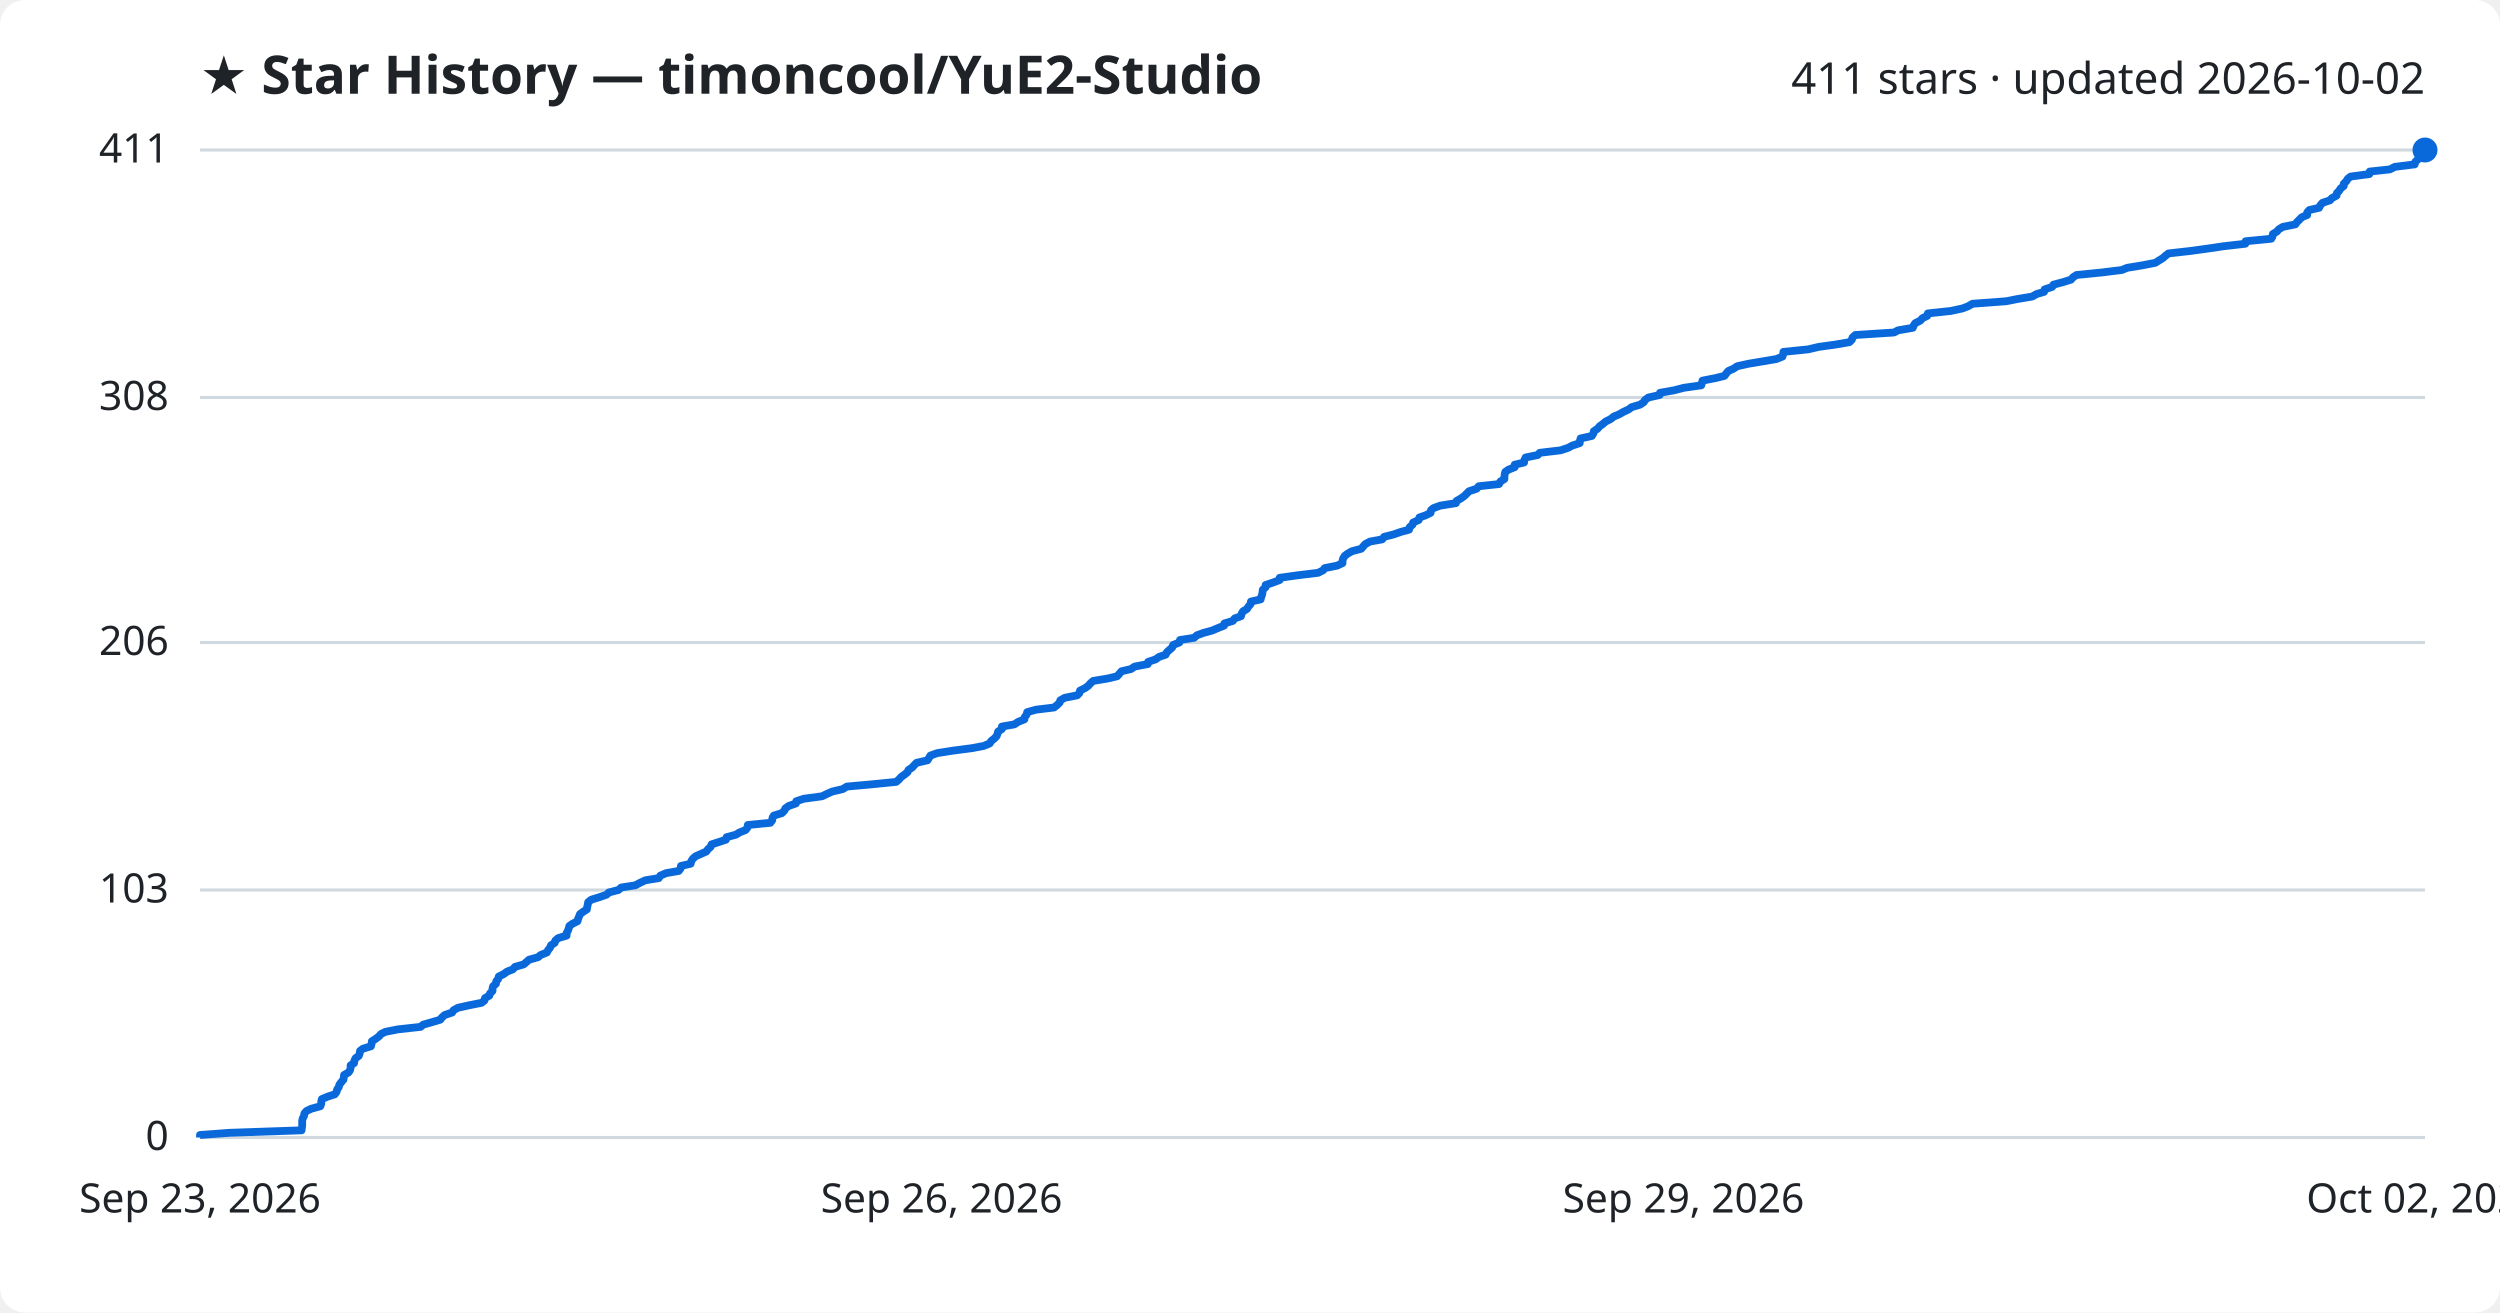
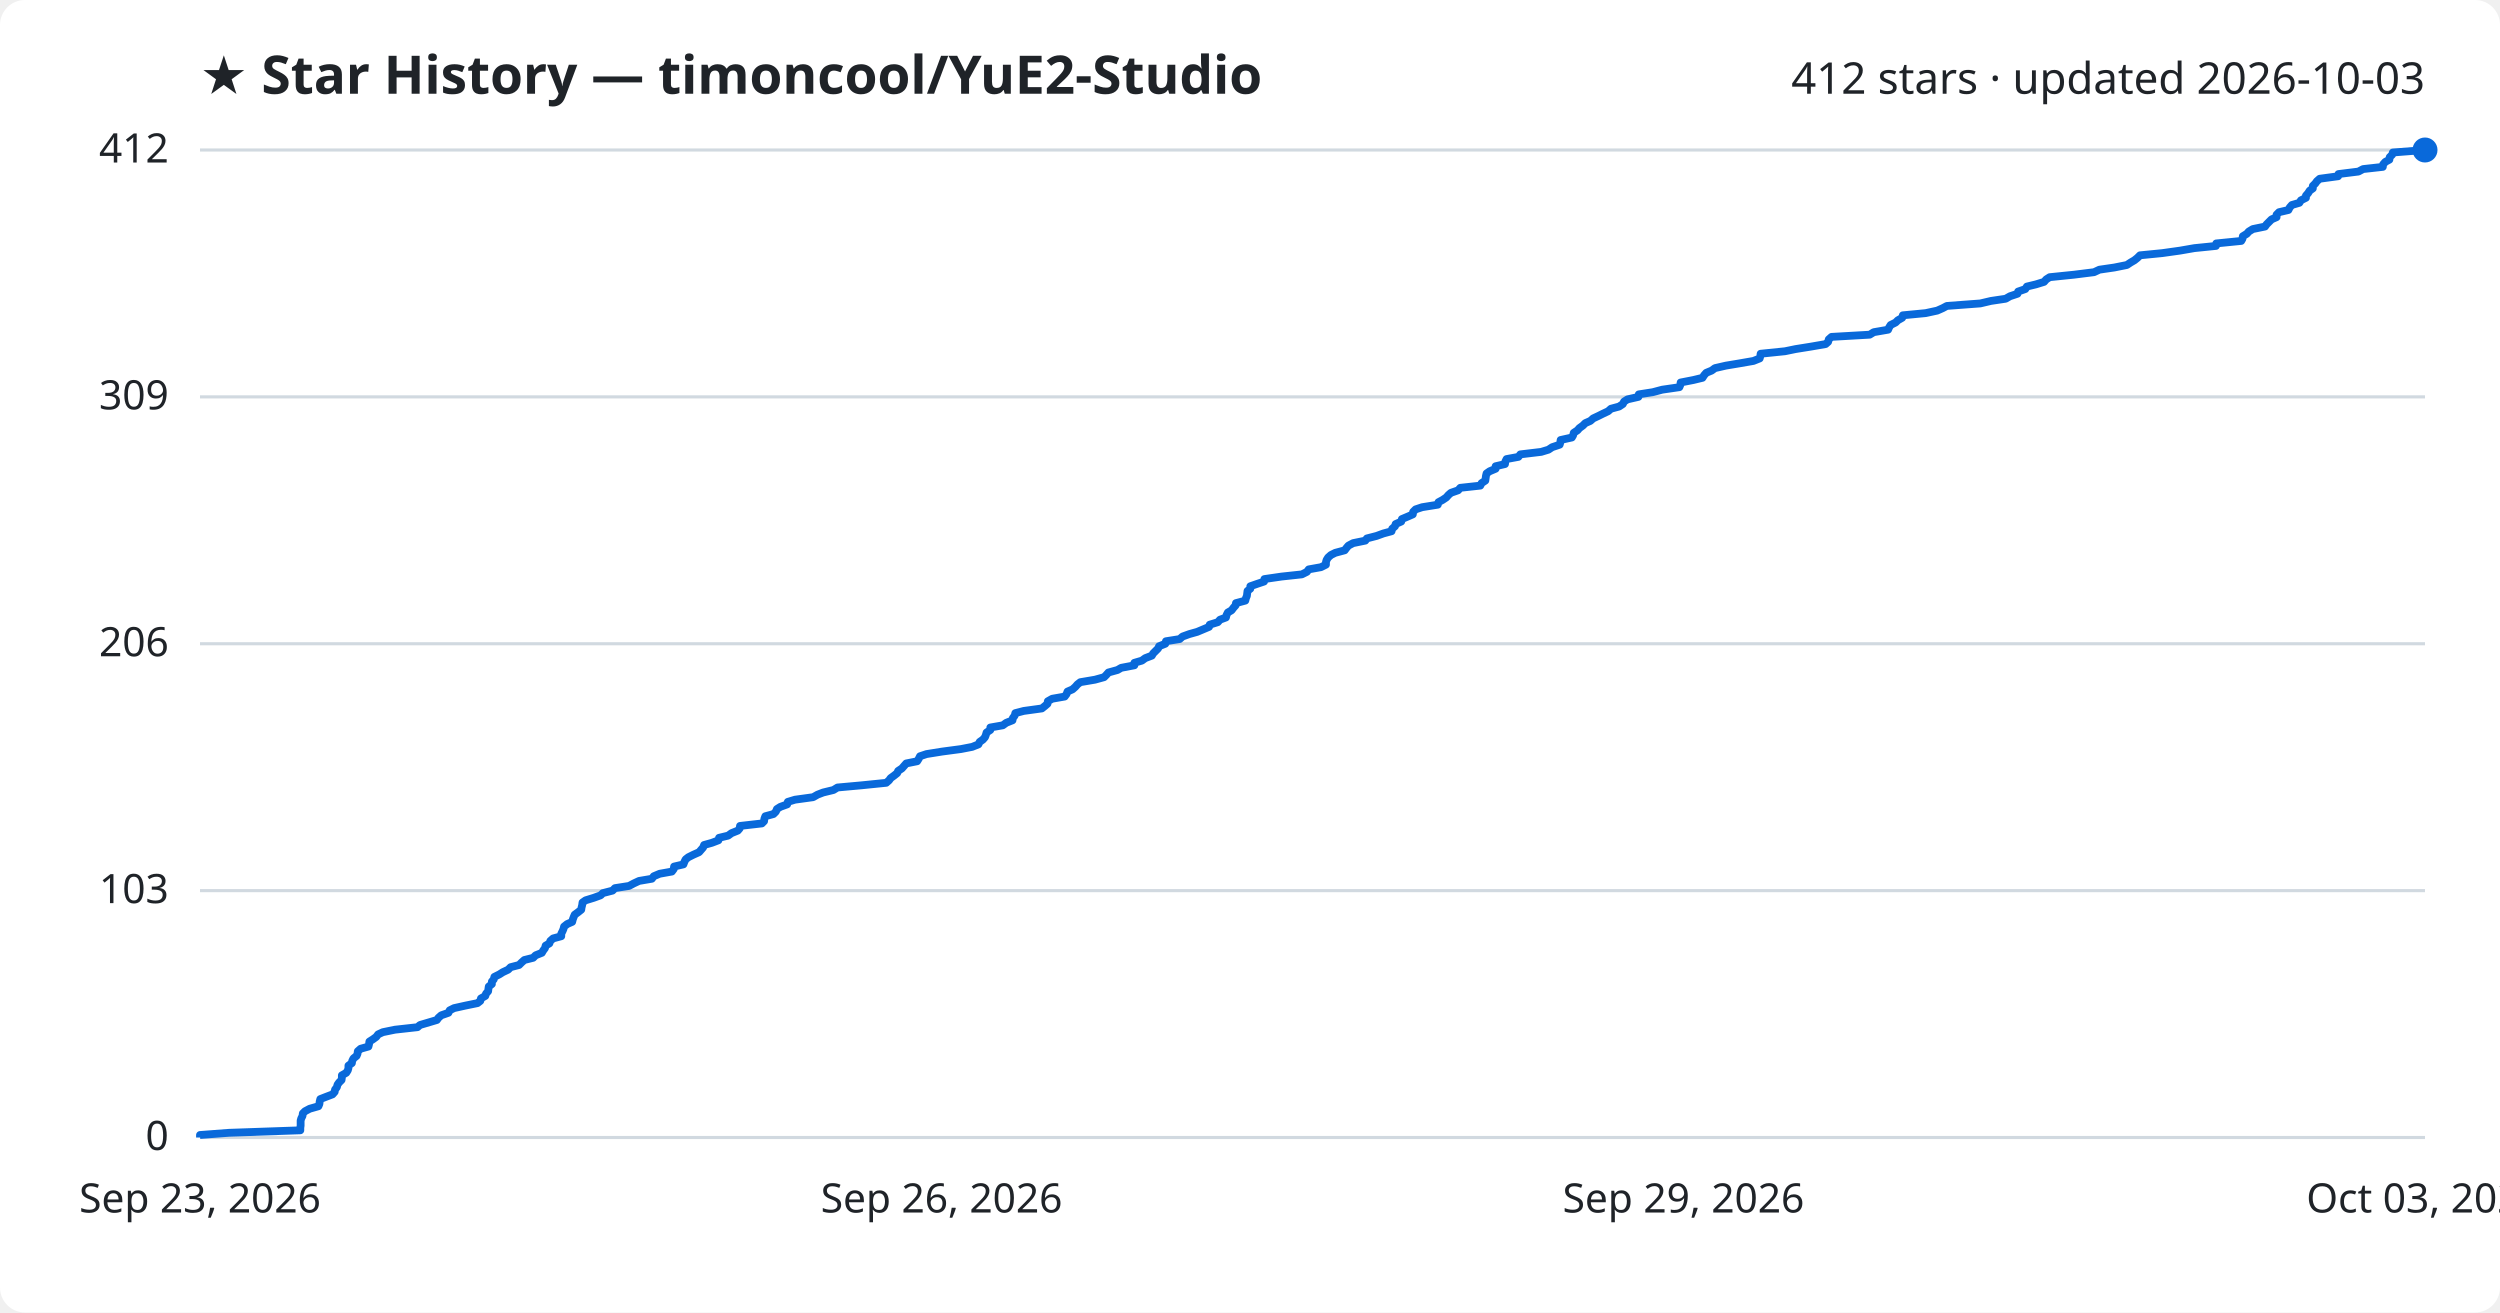
<svg xmlns="http://www.w3.org/2000/svg" viewBox="0 0 800 420" font-family="Segoe UI, sans-serif">
  <rect width="800" height="420" fill="#ffffff" rx="8" />
  <text x="64" y="30" fill="#1f2328" font-size="17" font-weight="700">★ Star History — timoncool/YuE2-Studio</text>
-   <text x="776" y="30" fill="#1f2328" font-size="14" text-anchor="end">411 stars · updated 2026-10-02</text>
+   <text x="776" y="30" fill="#1f2328" font-size="14" text-anchor="end">412 stars · updated 2026-10-03</text>
  <line x1="64" y1="364.0" x2="776" y2="364.0" stroke="#d1d9e0" stroke-width="1" />
  <text x="54" y="368.0" fill="#1f2328" font-size="13" text-anchor="end">0</text>
-   <line x1="64" y1="284.8" x2="776" y2="284.8" stroke="#d1d9e0" stroke-width="1" />
-   <text x="54" y="288.8" fill="#1f2328" font-size="13" text-anchor="end">103</text>
-   <line x1="64" y1="205.6" x2="776" y2="205.6" stroke="#d1d9e0" stroke-width="1" />
-   <text x="54" y="209.6" fill="#1f2328" font-size="13" text-anchor="end">206</text>
-   <line x1="64" y1="127.2" x2="776" y2="127.2" stroke="#d1d9e0" stroke-width="1" />
-   <text x="54" y="131.2" fill="#1f2328" font-size="13" text-anchor="end">308</text>
+   <line x1="64" y1="285.0" x2="776" y2="285.0" stroke="#d1d9e0" stroke-width="1" />
+   <text x="54" y="289.0" fill="#1f2328" font-size="13" text-anchor="end">103</text>
+   <line x1="64" y1="206.0" x2="776" y2="206.0" stroke="#d1d9e0" stroke-width="1" />
+   <text x="54" y="210.0" fill="#1f2328" font-size="13" text-anchor="end">206</text>
+   <line x1="64" y1="127.0" x2="776" y2="127.0" stroke="#d1d9e0" stroke-width="1" />
+   <text x="54" y="131.0" fill="#1f2328" font-size="13" text-anchor="end">309</text>
  <line x1="64" y1="48.0" x2="776" y2="48.0" stroke="#d1d9e0" stroke-width="1" />
-   <text x="54" y="52.0" fill="#1f2328" font-size="13" text-anchor="end">411</text>
-   <path d="M64.0,364.0 L64.0,363.2 L73.4,362.5 L96.5,361.7 L96.6,360.9 L96.7,360.2 L96.7,359.4 L96.7,358.6 L96.9,357.8 L97.3,357.1 L97.4,356.3 L98.1,355.5 L99.6,354.8 L102.5,354.0 L102.8,353.2 L102.8,352.5 L103.0,351.7 L104.9,350.9 L107.1,350.2 L107.7,349.4 L107.9,348.6 L108.4,347.9 L108.6,347.1 L109.2,346.3 L109.9,345.5 L110.0,344.8 L110.1,344.0 L111.5,343.2 L112.0,342.5 L112.2,341.7 L112.2,340.9 L113.3,340.2 L113.4,339.4 L113.8,338.6 L114.8,337.9 L115.1,337.1 L115.2,336.3 L116.1,335.6 L118.7,334.8 L118.9,334.0 L119.0,333.2 L120.1,332.5 L121.2,331.7 L121.9,330.9 L123.3,330.2 L127.3,329.4 L134.6,328.6 L135.4,327.9 L138.2,327.1 L140.9,326.3 L141.4,325.6 L142.3,324.8 L144.7,324.0 L145.1,323.3 L146.5,322.5 L150.1,321.7 L154.1,320.9 L155.0,320.2 L155.2,319.4 L156.6,318.6 L156.8,317.9 L157.6,317.1 L157.6,316.3 L157.8,315.6 L158.7,314.8 L158.8,314.0 L159.4,313.3 L159.6,312.5 L161.2,311.7 L162.3,310.9 L164.1,310.2 L164.8,309.4 L167.6,308.6 L168.4,307.9 L169.3,307.1 L172.2,306.3 L173.0,305.6 L175.0,304.8 L175.4,304.0 L176.0,303.3 L176.3,302.5 L177.5,301.7 L177.7,301.0 L178.6,300.2 L181.3,299.4 L181.3,298.6 L181.7,297.9 L182.0,297.1 L182.2,296.3 L183.2,295.6 L184.8,294.8 L185.0,294.0 L185.3,293.3 L185.6,292.5 L186.7,291.7 L187.8,291.0 L187.9,290.2 L188.1,289.4 L188.2,288.7 L189.2,287.9 L191.8,287.1 L194.1,286.3 L194.8,285.6 L197.9,284.8 L198.8,284.0 L203.3,283.3 L204.8,282.5 L206.5,281.7 L210.8,281.0 L211.3,280.2 L213.2,279.4 L217.2,278.7 L217.8,277.9 L217.9,277.1 L221.0,276.4 L221.2,275.6 L221.7,274.8 L222.6,274.0 L224.2,273.3 L226.0,272.5 L226.6,271.7 L227.4,271.0 L227.7,270.2 L230.2,269.4 L232.3,268.7 L232.5,267.9 L235.5,267.1 L236.6,266.4 L238.6,265.6 L239.2,264.8 L239.3,264.0 L246.5,263.3 L247.1,262.5 L247.2,261.7 L247.6,261.0 L250.2,260.2 L251.0,259.4 L251.3,258.7 L252.4,257.9 L254.7,257.1 L254.8,256.4 L257.2,255.6 L263.1,254.8 L264.5,254.1 L266.3,253.3 L269.7,252.5 L271.0,251.7 L278.8,251.0 L286.8,250.2 L287.7,249.4 L288.3,248.7 L289.4,247.9 L290.4,247.1 L290.7,246.4 L291.9,245.6 L292.6,244.8 L293.3,244.1 L296.8,243.3 L297.3,242.5 L297.7,241.8 L299.9,241.0 L305.0,240.2 L311.1,239.4 L314.8,238.7 L316.7,237.9 L317.2,237.1 L318.1,236.4 L318.9,235.6 L319.2,234.8 L319.4,234.1 L320.6,233.3 L320.6,232.5 L324.6,231.8 L325.8,231.0 L327.8,230.2 L327.9,229.5 L328.5,228.7 L328.7,227.9 L331.5,227.1 L337.3,226.4 L338.3,225.6 L339.1,224.8 L339.3,224.1 L340.7,223.3 L344.7,222.5 L345.4,221.8 L345.6,221.0 L347.2,220.2 L348.2,219.5 L348.9,218.7 L349.8,217.9 L354.6,217.1 L357.5,216.4 L358.2,215.6 L358.9,214.8 L361.9,214.1 L363.1,213.3 L367.3,212.5 L367.4,211.8 L369.8,211.0 L370.9,210.2 L373.0,209.5 L373.4,208.7 L374.3,207.9 L375.1,207.2 L375.4,206.4 L377.4,205.6 L377.6,204.8 L382.1,204.1 L383.0,203.3 L385.2,202.5 L387.8,201.8 L389.7,201.0 L391.7,200.2 L391.8,199.5 L394.5,198.7 L395.1,197.9 L397.1,197.2 L397.3,196.4 L397.8,195.6 L399.0,194.9 L399.5,194.1 L400.2,193.3 L400.3,192.5 L403.4,191.8 L403.6,191.0 L403.9,190.2 L404.0,189.5 L404.1,188.7 L405.0,187.9 L405.0,187.2 L407.4,186.4 L409.5,185.6 L409.5,184.9 L415.2,184.1 L421.8,183.3 L423.4,182.5 L423.9,181.8 L427.9,181.0 L429.6,180.2 L429.6,179.5 L429.8,178.7 L430.3,177.9 L431.2,177.2 L432.6,176.4 L435.6,175.6 L436.2,174.9 L436.9,174.1 L438.4,173.3 L442.3,172.6 L442.9,171.8 L446.0,171.0 L448.3,170.2 L450.9,169.5 L451.1,168.7 L452.0,167.9 L452.2,167.2 L454.0,166.4 L454.2,165.6 L456.2,164.9 L457.8,164.1 L457.9,163.3 L458.7,162.6 L460.9,161.8 L465.9,161.0 L466.1,160.3 L467.5,159.5 L468.6,158.7 L469.4,157.9 L470.1,157.2 L472.5,156.4 L473.2,155.6 L479.7,154.9 L480.1,154.1 L481.4,153.3 L481.4,152.6 L481.5,151.8 L481.7,151.0 L482.7,150.3 L484.7,149.5 L484.7,148.7 L487.7,148.0 L487.8,147.2 L488.2,146.4 L492.1,145.6 L492.7,144.9 L499.4,144.1 L501.8,143.3 L503.1,142.6 L505.5,141.8 L505.6,141.0 L505.8,140.3 L509.4,139.5 L509.9,138.7 L510.0,138.0 L511.2,137.2 L511.9,136.4 L513.0,135.6 L513.8,134.9 L515.4,134.1 L516.4,133.3 L518.1,132.6 L519.5,131.8 L521.2,131.0 L522.1,130.3 L524.8,129.5 L526.0,128.7 L526.4,128.0 L527.5,127.2 L531.1,126.4 L531.2,125.7 L535.7,124.9 L538.8,124.1 L544.4,123.3 L544.6,122.6 L544.8,121.8 L548.9,121.0 L551.8,120.3 L552.4,119.5 L553.1,118.7 L554.7,118.0 L555.9,117.2 L559.5,116.4 L563.7,115.7 L568.4,114.9 L570.4,114.1 L570.6,113.4 L570.7,112.6 L578.6,111.8 L582.0,111.0 L587.1,110.3 L591.8,109.5 L592.6,108.7 L592.8,108.0 L593.7,107.2 L606.1,106.4 L607.4,105.7 L612.1,104.9 L612.4,104.1 L612.9,103.4 L614.5,102.6 L615.2,101.8 L616.7,101.1 L616.9,100.3 L624.3,99.5 L628.0,98.7 L629.8,98.0 L631.2,97.2 L642.0,96.4 L645.5,95.7 L650.3,94.9 L651.7,94.1 L654.1,93.4 L654.3,92.6 L656.7,91.8 L657.1,91.1 L660.1,90.3 L662.7,89.5 L663.4,88.7 L664.5,88.0 L672.5,87.2 L679.0,86.4 L680.7,85.7 L685.6,84.9 L689.7,84.1 L690.8,83.4 L692.1,82.6 L693.0,81.8 L693.9,81.1 L701.0,80.3 L706.8,79.5 L711.5,78.8 L718.5,78.0 L718.6,77.2 L726.8,76.4 L727.2,75.7 L727.3,74.9 L728.6,74.1 L729.2,73.4 L730.5,72.6 L734.5,71.8 L735.0,71.1 L735.8,70.3 L736.6,69.5 L738.3,68.8 L738.3,68.0 L739.0,67.2 L742.1,66.5 L742.5,65.7 L743.2,64.9 L745.6,64.1 L746.2,63.4 L747.7,62.6 L747.8,61.8 L748.5,61.1 L749.0,60.3 L750.0,59.5 L750.0,58.8 L750.8,58.0 L751.3,57.2 L752.2,56.5 L758.2,55.7 L758.3,54.9 L764.8,54.2 L766.3,53.4 L772.7,52.6 L772.9,51.8 L773.6,51.1 L774.8,50.3 L775.0,49.5 L775.8,48.8 L776.0,48.0 L776.0,48.0" fill="none" stroke="#0969da" stroke-width="2.5" stroke-linejoin="round" />
+   <text x="54" y="52.0" fill="#1f2328" font-size="13" text-anchor="end">412</text>
+   <path d="M64.0,364.0 L64.0,363.2 L73.2,362.5 L96.1,361.7 L96.1,360.9 L96.2,360.2 L96.2,359.4 L96.2,358.6 L96.4,357.9 L96.8,357.1 L96.9,356.3 L97.6,355.6 L99.1,354.8 L101.9,354.0 L102.2,353.3 L102.3,352.5 L102.5,351.7 L104.3,351.0 L106.4,350.2 L107.1,349.4 L107.2,348.7 L107.8,347.9 L108.0,347.1 L108.5,346.4 L109.3,345.6 L109.4,344.8 L109.4,344.1 L110.8,343.3 L111.3,342.5 L111.5,341.8 L111.5,341.0 L112.6,340.2 L112.7,339.5 L113.1,338.7 L114.1,337.9 L114.4,337.2 L114.5,336.4 L115.4,335.6 L117.9,334.9 L118.1,334.1 L118.2,333.3 L119.3,332.6 L120.4,331.8 L121.0,331.0 L122.5,330.3 L126.4,329.5 L133.6,328.7 L134.4,328.0 L137.1,327.2 L139.8,326.4 L140.3,325.7 L141.2,324.9 L143.5,324.1 L143.9,323.3 L145.3,322.6 L148.9,321.8 L152.8,321.0 L153.7,320.3 L153.9,319.5 L155.3,318.7 L155.5,318.0 L156.2,317.2 L156.3,316.4 L156.4,315.7 L157.4,314.9 L157.4,314.1 L158.0,313.4 L158.2,312.6 L159.8,311.8 L160.9,311.1 L162.6,310.3 L163.4,309.5 L166.1,308.8 L166.9,308.0 L167.8,307.2 L170.6,306.5 L171.4,305.7 L173.4,304.9 L173.8,304.2 L174.4,303.4 L174.6,302.6 L175.8,301.9 L176.1,301.1 L177.0,300.3 L179.6,299.6 L179.6,298.8 L180.0,298.0 L180.3,297.3 L180.5,296.5 L181.5,295.7 L183.1,295.0 L183.3,294.2 L183.6,293.4 L183.9,292.7 L185.0,291.9 L186.0,291.1 L186.1,290.4 L186.3,289.6 L186.4,288.8 L187.4,288.1 L190.0,287.3 L192.2,286.5 L192.9,285.8 L196.0,285.0 L196.8,284.2 L201.3,283.5 L202.8,282.7 L204.5,281.9 L208.6,281.2 L209.2,280.4 L211.1,279.6 L215.0,278.9 L215.6,278.1 L215.7,277.3 L218.7,276.6 L219.0,275.8 L219.4,275.0 L220.3,274.3 L221.9,273.5 L223.7,272.7 L224.3,272.0 L225.0,271.2 L225.3,270.4 L227.8,269.7 L229.9,268.9 L230.1,268.1 L233.0,267.4 L234.1,266.6 L236.1,265.8 L236.7,265.1 L236.8,264.3 L243.8,263.5 L244.5,262.8 L244.6,262.0 L244.9,261.2 L247.5,260.5 L248.3,259.7 L248.6,258.9 L249.7,258.2 L251.9,257.4 L252.1,256.6 L254.4,255.9 L260.2,255.1 L261.6,254.3 L263.4,253.6 L266.7,252.8 L268.0,252.0 L275.7,251.3 L283.6,250.5 L284.5,249.7 L285.0,249.0 L286.1,248.2 L287.1,247.4 L287.4,246.7 L288.6,245.9 L289.3,245.1 L290.0,244.3 L293.5,243.6 L294.0,242.8 L294.4,242.0 L296.5,241.3 L301.5,240.5 L307.5,239.7 L311.1,239.0 L313.1,238.2 L313.5,237.4 L314.5,236.7 L315.2,235.9 L315.5,235.1 L315.7,234.4 L316.9,233.6 L316.9,232.8 L320.9,232.1 L322.0,231.3 L324.0,230.5 L324.1,229.8 L324.7,229.0 L324.9,228.2 L327.6,227.5 L333.4,226.7 L334.4,225.9 L335.2,225.2 L335.3,224.4 L336.7,223.6 L340.7,222.9 L341.3,222.1 L341.6,221.3 L343.2,220.6 L344.1,219.8 L344.8,219.0 L345.7,218.3 L350.4,217.5 L353.3,216.7 L354.0,216.0 L354.7,215.2 L357.6,214.4 L358.8,213.7 L363.0,212.9 L363.0,212.1 L365.4,211.4 L366.5,210.6 L368.6,209.8 L369.0,209.1 L369.8,208.3 L370.6,207.5 L370.9,206.8 L372.9,206.0 L373.1,205.2 L377.5,204.5 L378.4,203.7 L380.6,202.9 L383.1,202.2 L385.0,201.4 L386.9,200.6 L387.1,199.9 L389.7,199.1 L390.4,198.3 L392.3,197.6 L392.5,196.8 L392.9,196.0 L394.1,195.3 L394.7,194.5 L395.4,193.7 L395.5,193.0 L398.5,192.2 L398.7,191.4 L399.0,190.7 L399.1,189.9 L399.2,189.1 L400.1,188.4 L400.1,187.6 L402.4,186.8 L404.5,186.1 L404.6,185.3 L410.1,184.5 L416.6,183.8 L418.2,183.0 L418.8,182.2 L422.7,181.5 L424.3,180.7 L424.3,179.9 L424.5,179.2 L425.0,178.4 L425.9,177.6 L427.3,176.9 L430.3,176.1 L430.9,175.3 L431.5,174.6 L433.0,173.8 L436.9,173.0 L437.4,172.3 L440.5,171.5 L442.7,170.7 L445.3,170.0 L445.5,169.2 L446.4,168.4 L446.6,167.7 L448.4,166.9 L448.6,166.1 L450.5,165.3 L452.1,164.6 L452.2,163.8 L453.0,163.0 L455.1,162.3 L460.1,161.5 L460.3,160.7 L461.6,160.0 L462.8,159.2 L463.5,158.4 L464.3,157.7 L466.6,156.9 L467.3,156.1 L473.7,155.4 L474.1,154.6 L475.3,153.8 L475.4,153.1 L475.5,152.3 L475.7,151.5 L476.7,150.8 L478.6,150.0 L478.6,149.2 L481.6,148.5 L481.7,147.7 L482.1,146.9 L485.9,146.2 L486.5,145.4 L493.2,144.6 L495.5,143.9 L496.7,143.1 L499.1,142.3 L499.3,141.6 L499.4,140.8 L503.0,140.0 L503.4,139.3 L503.6,138.5 L504.8,137.7 L505.4,137.0 L506.5,136.2 L507.3,135.4 L508.9,134.7 L509.8,133.9 L511.5,133.1 L512.9,132.4 L514.6,131.6 L515.5,130.8 L518.1,130.1 L519.3,129.3 L519.7,128.5 L520.8,127.8 L524.3,127.0 L524.4,126.2 L528.9,125.5 L531.9,124.7 L537.4,123.9 L537.7,123.2 L537.8,122.4 L541.9,121.6 L544.8,120.9 L545.3,120.1 L546.0,119.3 L547.7,118.6 L548.8,117.8 L552.3,117.0 L556.5,116.3 L561.1,115.5 L563.1,114.7 L563.3,114.0 L563.4,113.2 L571.2,112.4 L574.6,111.7 L579.6,110.9 L584.2,110.1 L585.0,109.4 L585.2,108.6 L586.1,107.8 L598.3,107.1 L599.6,106.3 L604.2,105.5 L604.5,104.8 L605.0,104.0 L606.6,103.2 L607.3,102.5 L608.7,101.7 L608.9,100.9 L616.2,100.2 L619.9,99.4 L621.7,98.6 L623.0,97.9 L633.7,97.1 L637.1,96.3 L641.8,95.6 L643.2,94.8 L645.6,94.0 L645.8,93.3 L648.1,92.5 L648.6,91.7 L651.5,91.0 L654.1,90.2 L654.8,89.4 L655.9,88.7 L663.7,87.9 L670.1,87.1 L671.8,86.3 L676.6,85.6 L680.6,84.8 L681.8,84.0 L683.0,83.3 L684.0,82.5 L684.8,81.7 L691.9,81.0 L697.6,80.2 L702.2,79.4 L709.1,78.7 L709.2,77.9 L717.2,77.1 L717.6,76.4 L717.7,75.6 L719.0,74.8 L719.6,74.1 L720.9,73.3 L724.8,72.5 L725.3,71.8 L726.1,71.0 L726.9,70.2 L728.5,69.5 L728.5,68.7 L729.3,67.9 L732.3,67.2 L732.7,66.4 L733.4,65.6 L735.8,64.9 L736.3,64.1 L737.9,63.3 L737.9,62.6 L738.6,61.8 L739.1,61.0 L740.1,60.3 L740.1,59.5 L740.9,58.7 L741.4,58.0 L742.3,57.2 L748.2,56.4 L748.3,55.7 L754.7,54.9 L756.2,54.1 L762.5,53.4 L762.6,52.6 L763.3,51.8 L764.6,51.1 L764.7,50.3 L765.5,49.5 L765.7,48.8 L776.0,48.0 L776.0,48.0" fill="none" stroke="#0969da" stroke-width="2.5" stroke-linejoin="round" />
  <circle cx="776.0" cy="48.0" r="4" fill="#0969da" />
  <text x="64.0" y="388" fill="#1f2328" font-size="13" text-anchor="middle">Sep 23, 2026</text>
  <text x="301.3" y="388" fill="#1f2328" font-size="13" text-anchor="middle">Sep 26, 2026</text>
  <text x="538.7" y="388" fill="#1f2328" font-size="13" text-anchor="middle">Sep 29, 2026</text>
-   <text x="776.0" y="388" fill="#1f2328" font-size="13" text-anchor="middle">Oct 02, 2026</text>
+   <text x="776.0" y="388" fill="#1f2328" font-size="13" text-anchor="middle">Oct 03, 2026</text>
</svg>
